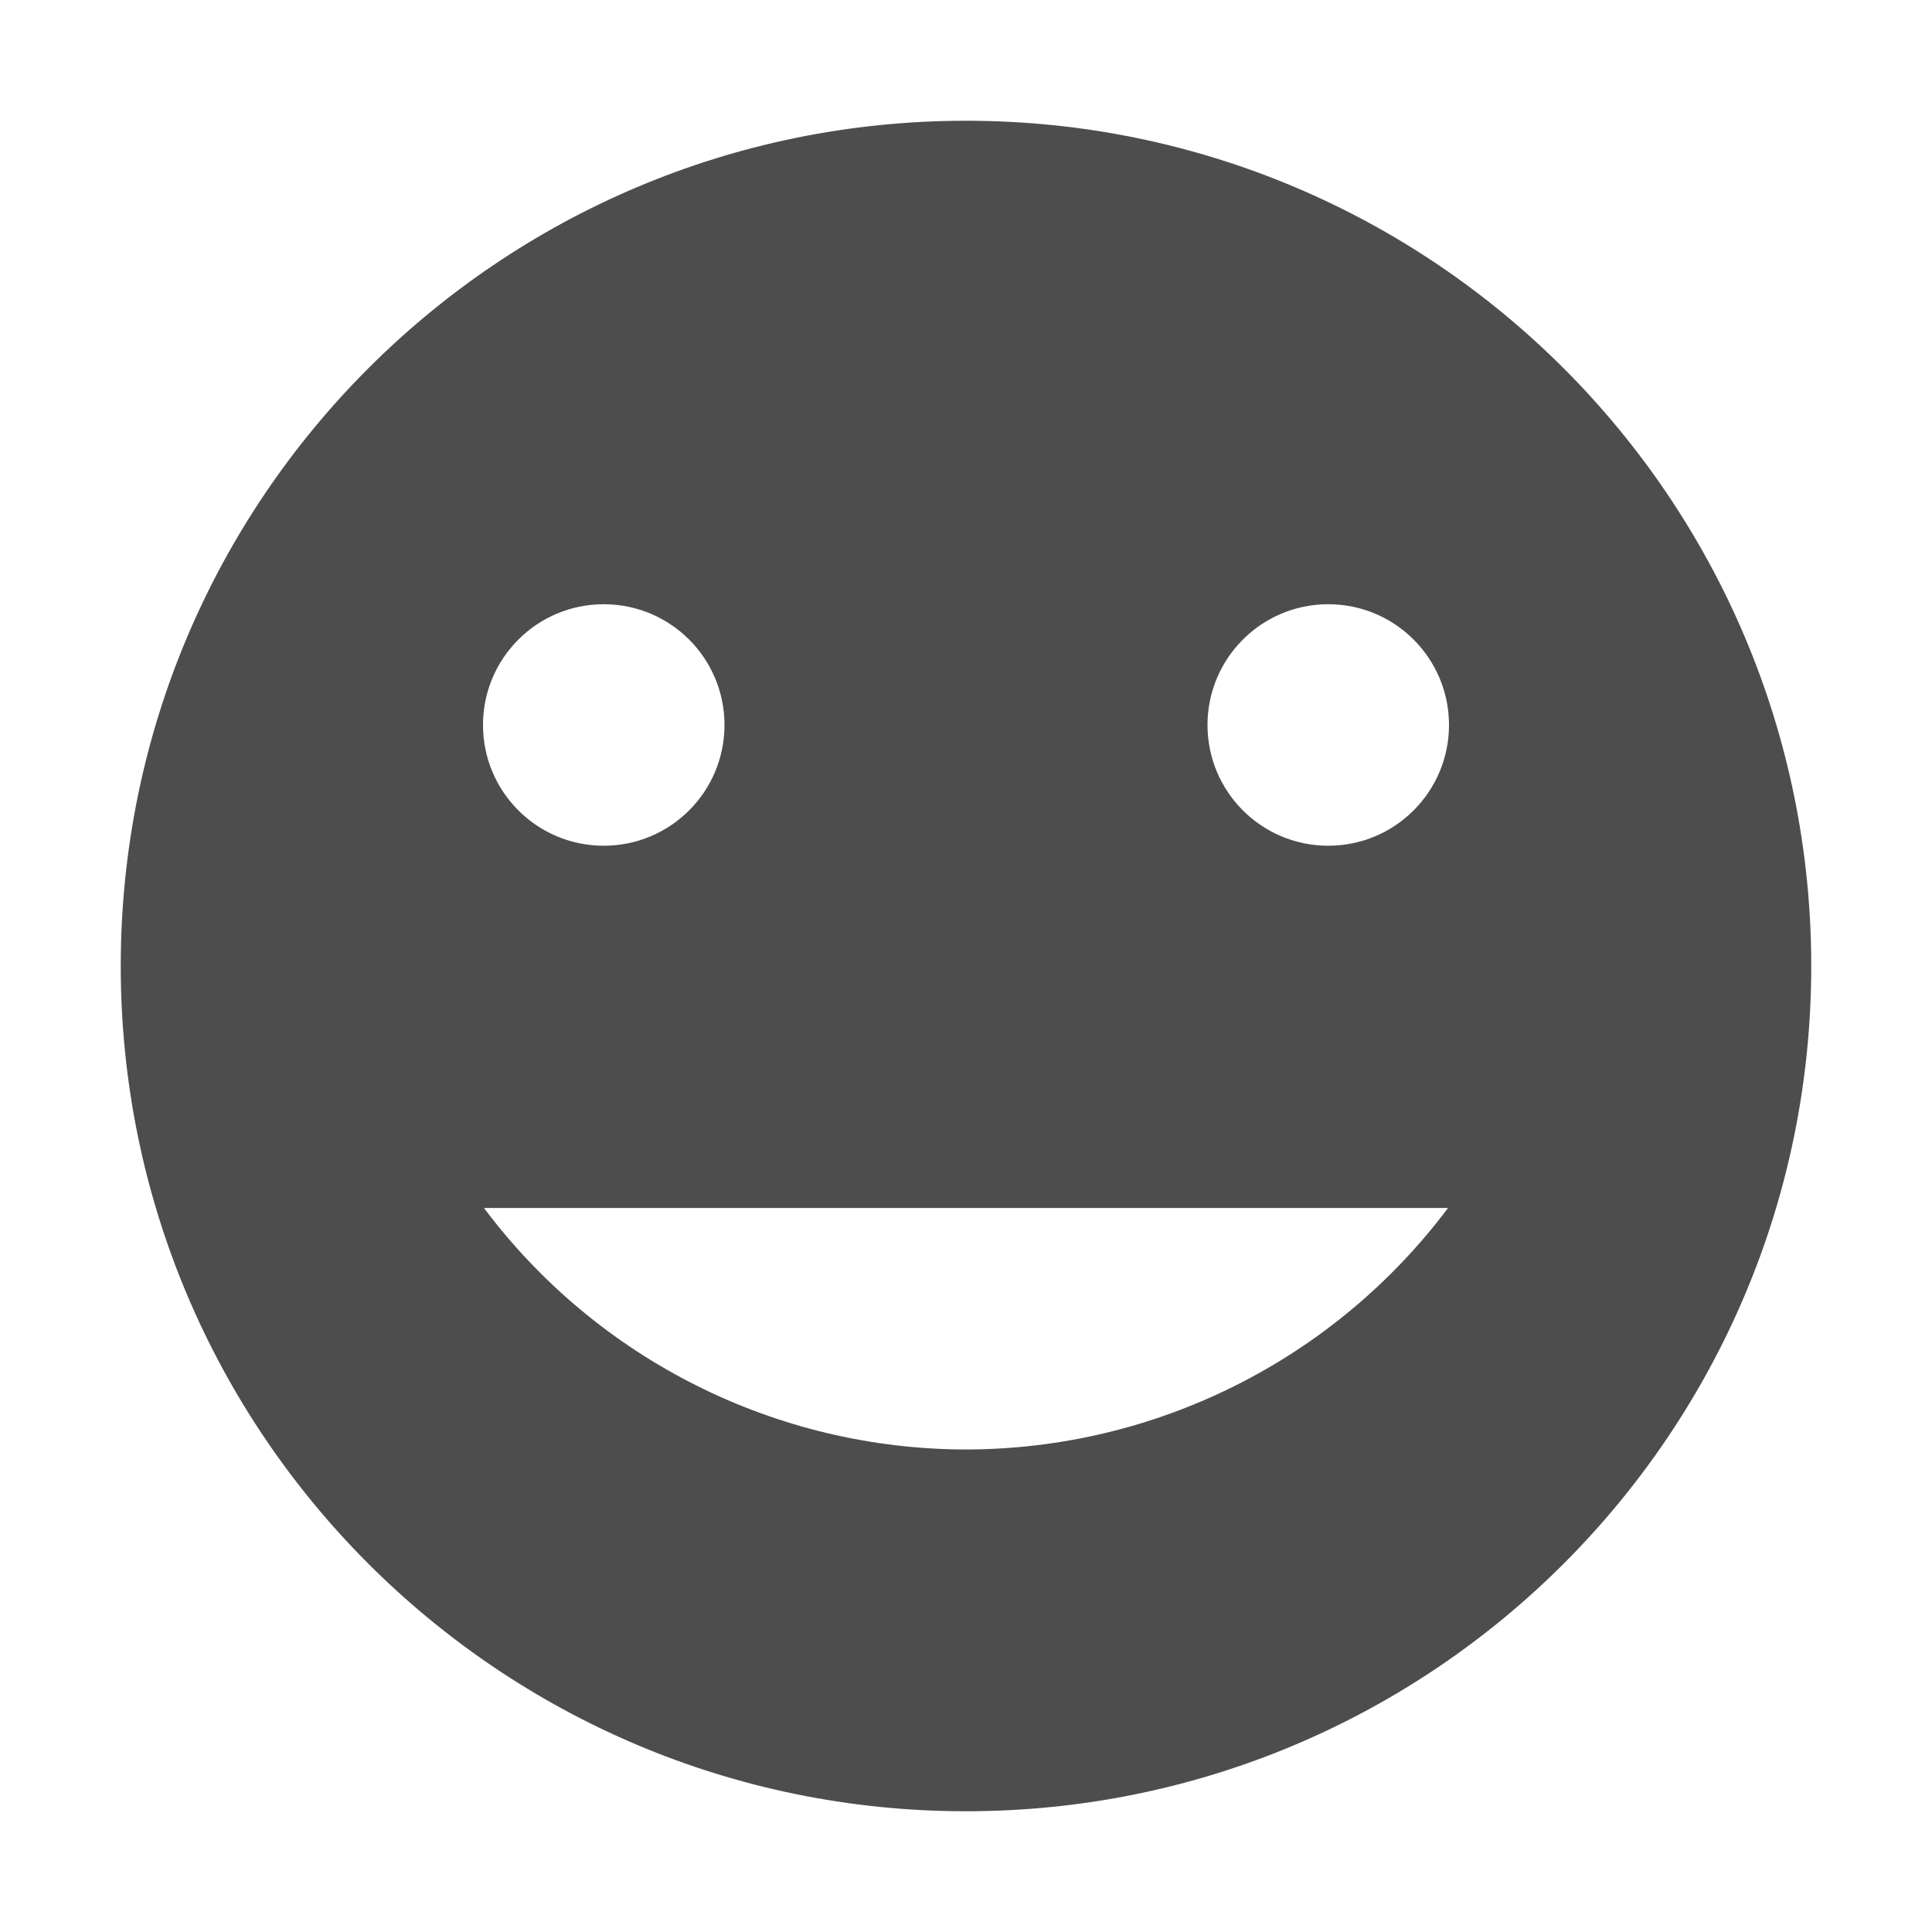
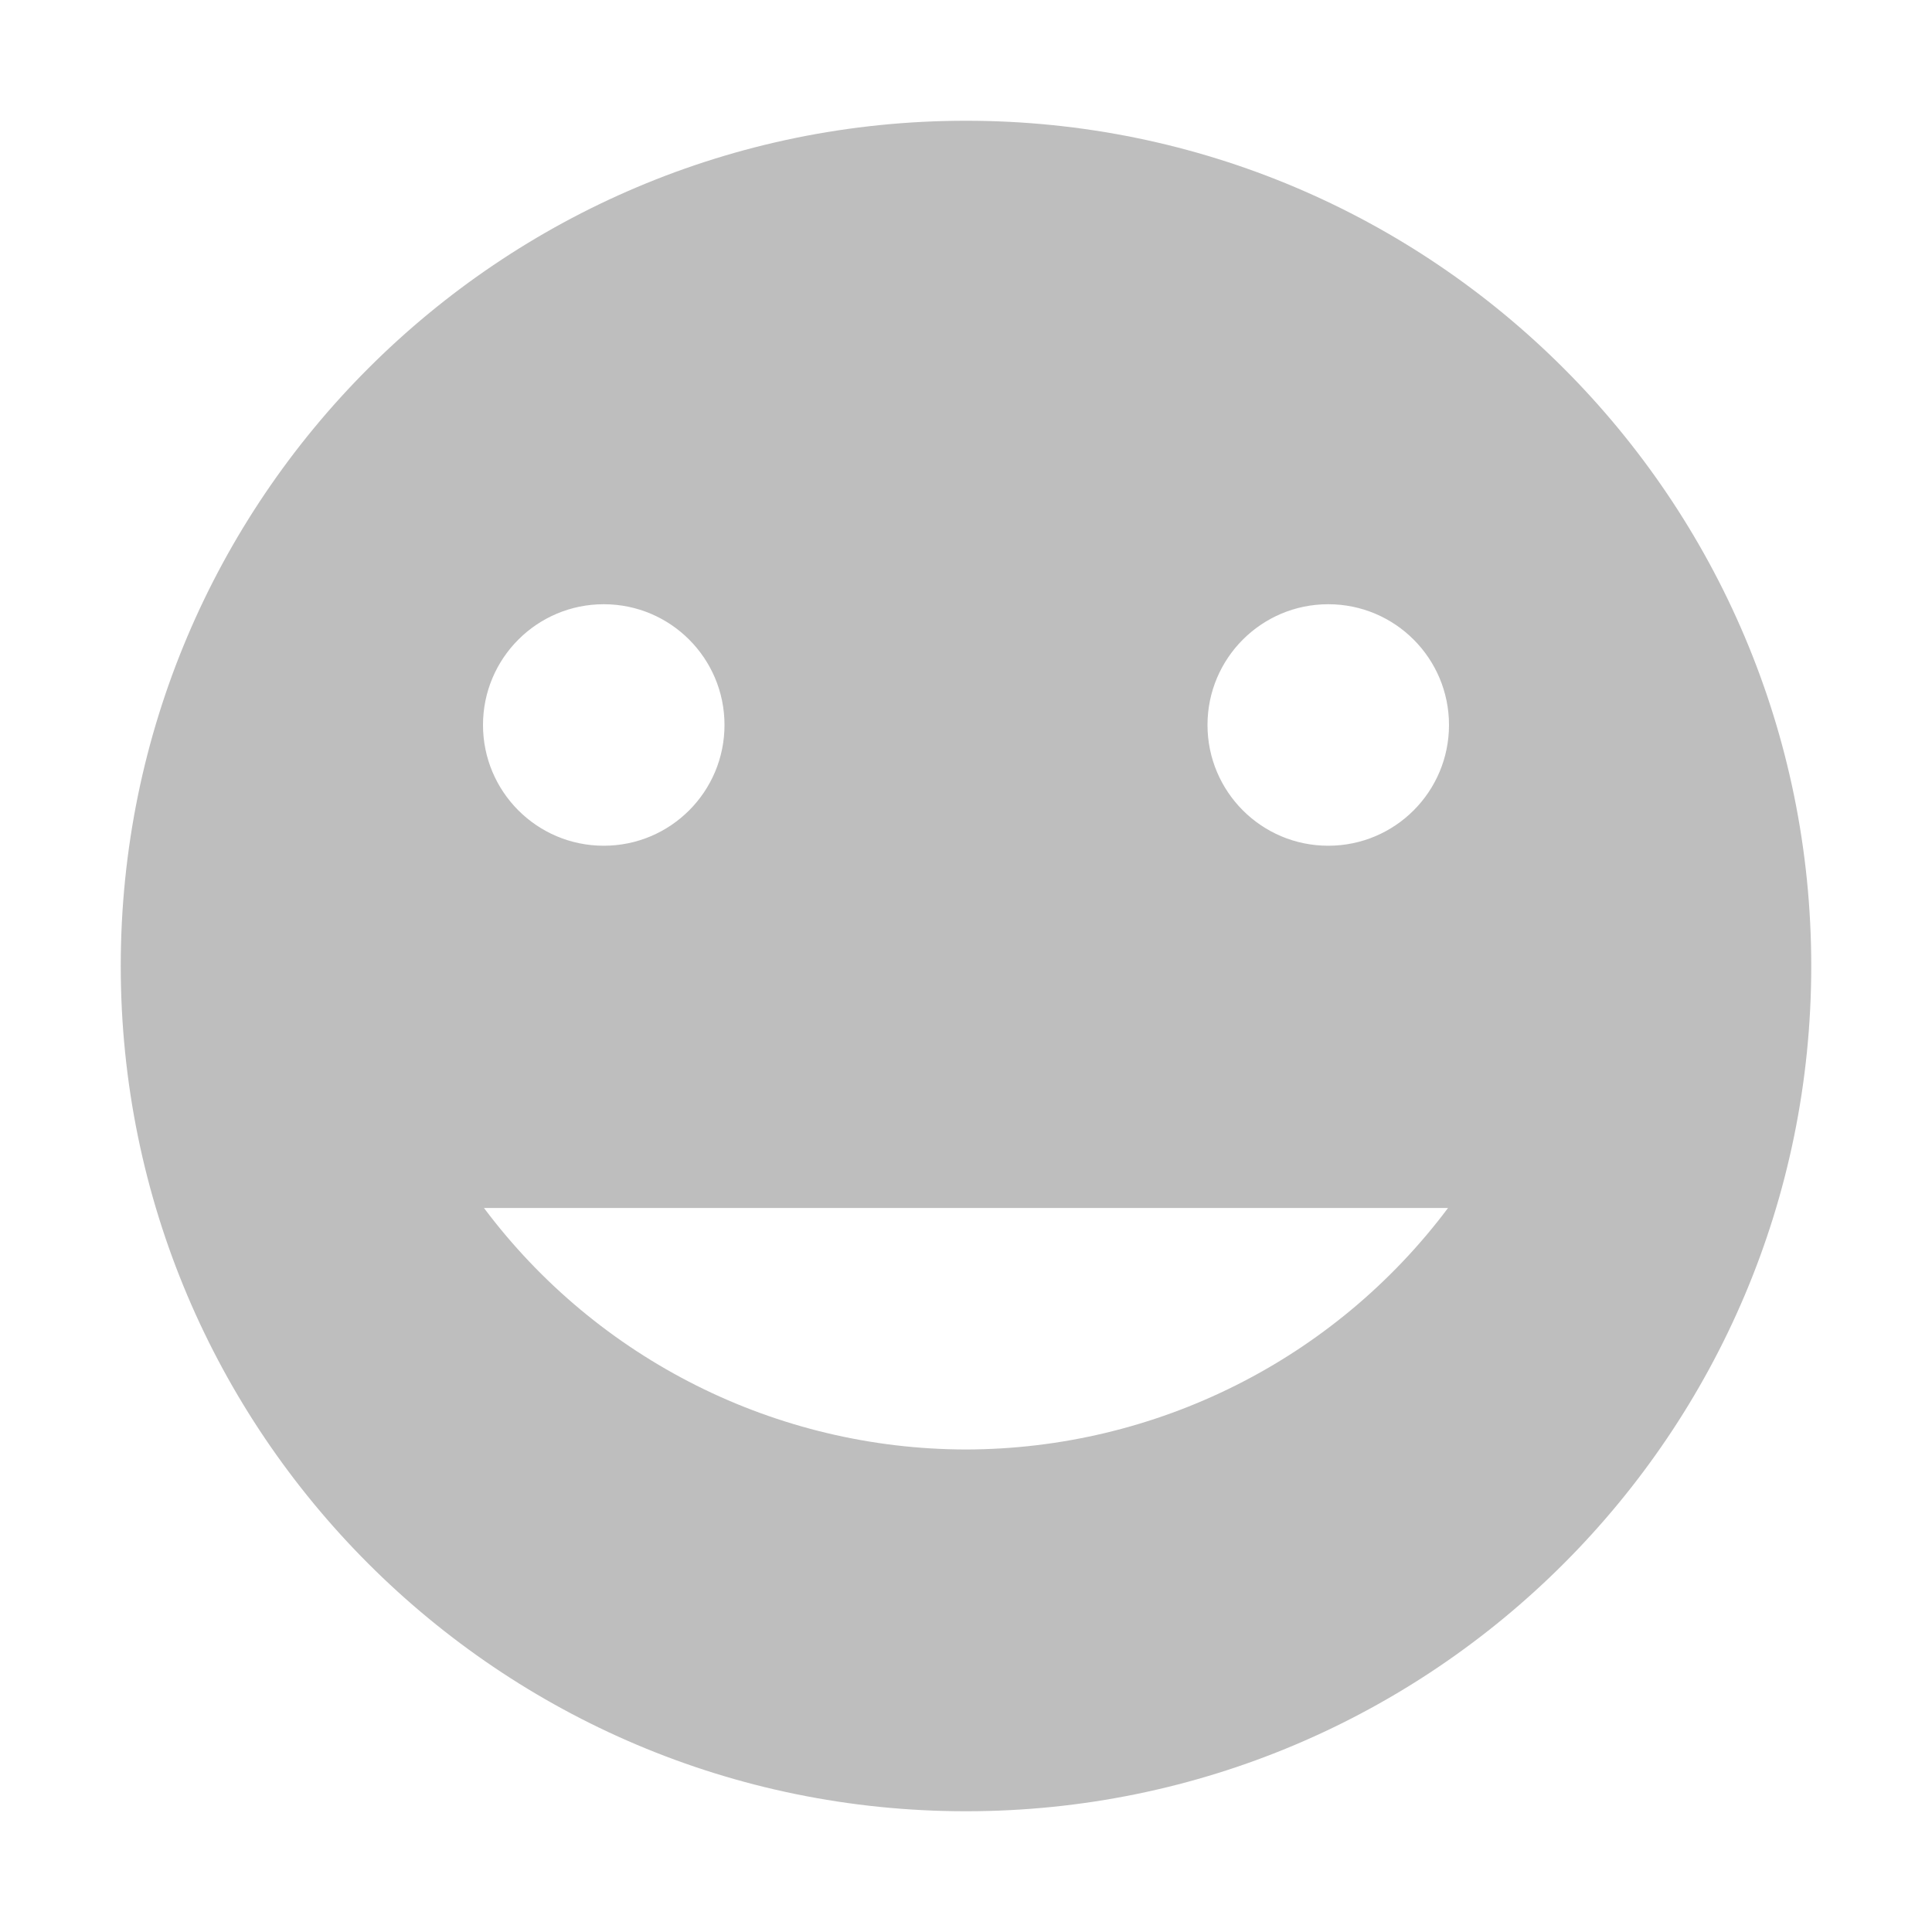
- <svg xmlns="http://www.w3.org/2000/svg" xmlns:ns1="http://www.openswatchbook.org/uri/2009/osb" id="svg7384" style="enable-background:new" height="16" width="16" version="1.1">
-   <defs id="defs7386">
-     <filter id="filter7554" style="color-interpolation-filters:sRGB">
-       <feBlend id="feBlend7556" in2="BackgroundImage" mode="darken" />
-     </filter>
-     <filter color-interpolation-filters="sRGB" id="filter7554-1">
-       <feBlend mode="darken" in2="BackgroundImage" id="feBlend7556-57" />
-     </filter>
-     <linearGradient id="linearGradient5606" ns1:paint="solid">
-       <stop id="stop5608" offset="0" style="stop-color:#000000;stop-opacity:1;" />
-     </linearGradient>
-     <filter color-interpolation-filters="sRGB" id="filter7554-2">
-       <feBlend mode="darken" in2="BackgroundImage" id="feBlend7556-5" />
-     </filter>
-     <filter id="filter7554-4" color-interpolation-filters="sRGB">
-       <feBlend id="feBlend7556-8" in2="BackgroundImage" mode="darken" />
-     </filter>
-     <filter id="filter7554-5" color-interpolation-filters="sRGB">
-       <feBlend id="feBlend7556-1" in2="BackgroundImage" mode="darken" />
-     </filter>
-     <clipPath id="clipPath4160" clipPathUnits="userSpaceOnUse">
-       <rect y="1023.362" x="7" height="1" width="1" id="rect4162" style="opacity:1;fill:#f2f2f2;fill-opacity:1;stroke:none;stroke-opacity:1" />
-     </clipPath>
-     <clipPath id="clipPath4160-4" clipPathUnits="userSpaceOnUse">
-       <rect y="1023.362" x="7" height="1" width="1" id="rect4162-9" style="opacity:1;fill:#f2f2f2;fill-opacity:1;stroke:none;stroke-opacity:1" />
-     </clipPath>
-     <clipPath id="clipPath4160-3" clipPathUnits="userSpaceOnUse">
-       <rect y="1023.362" x="7" height="1" width="1" id="rect4162-0" style="opacity:1;fill:#f2f2f2;fill-opacity:1;stroke:none;stroke-opacity:1" />
-     </clipPath>
-     <linearGradient id="linearGradient3257">
-       <stop offset="0" style="stop-color:#a50000;stop-opacity:1" id="stop3259" />
-       <stop offset="1" style="stop-color:#e73800;stop-opacity:1" id="stop3261" />
-     </linearGradient>
-     <clipPath clipPathUnits="userSpaceOnUse" id="clipPath4210">
-       <rect y="1024.362" x="-7" height="34" width="34" id="rect4212" style="opacity:1;fill:#0000ff;fill-opacity:0.514;stroke:none;stroke-opacity:1" />
-     </clipPath>
-     <clipPath clipPathUnits="userSpaceOnUse" id="clipPath4160-1">
-       <rect style="opacity:1;fill:#aade87;fill-opacity:0.472;stroke:none;stroke-opacity:1" id="rect4162-6" width="32" height="32" x="-6" y="1028.362" />
-     </clipPath>
-     <clipPath id="clipPath4160-4-5" clipPathUnits="userSpaceOnUse">
-       <rect y="1023.362" x="7" height="1" width="1" id="rect4162-5" style="opacity:1;fill:#f2f2f2;fill-opacity:1;stroke:none;stroke-opacity:1" />
-     </clipPath>
-     <clipPath clipPathUnits="userSpaceOnUse" id="clipPath16">
-       <path d="m 0,706.465 1490.926,0 L 1490.926,0 0,0 0,706.465 Z" id="path18" />
-     </clipPath>
-     <clipPath clipPathUnits="userSpaceOnUse" id="clipPath24">
-       <path d="m 22.195,686.117 1447.735,0 0,-667.19 -1447.735,0 0,667.19 z" id="path26" />
-     </clipPath>
-     <clipPath id="clipPath4160-3-6" clipPathUnits="userSpaceOnUse">
-       <rect y="1023.362" x="7" height="1" width="1" id="rect4162-58" style="opacity:1;fill:#f2f2f2;fill-opacity:1;stroke:none;stroke-opacity:1" />
-     </clipPath>
-     <linearGradient ns1:paint="gradient" id="linearGradient4207">
-       <stop id="stop3371" offset="0" style="stop-color:#3498db;stop-opacity:1;" />
-       <stop id="stop3373" offset="1" style="stop-color:#3498db;stop-opacity:0;" />
-     </linearGradient>
-     <filter id="filter7554-0" color-interpolation-filters="sRGB">
-       <feBlend id="feBlend7556-58" in2="BackgroundImage" mode="darken" />
-     </filter>
-     <filter color-interpolation-filters="sRGB" id="filter7554-4-6">
-       <feBlend mode="darken" in2="BackgroundImage" id="feBlend7556-8-5" />
-     </filter>
-     <filter color-interpolation-filters="sRGB" id="filter7554-5-0">
-       <feBlend mode="darken" in2="BackgroundImage" id="feBlend7556-1-4" />
-     </filter>
-     <clipPath clipPathUnits="userSpaceOnUse" id="clipPath4160-2">
-       <rect style="opacity:1;fill:#f2f2f2;fill-opacity:1;stroke:none;stroke-opacity:1" id="rect4162-1" width="1" height="1" x="7" y="1023.362" />
-     </clipPath>
-     <clipPath clipPathUnits="userSpaceOnUse" id="clipPath4160-4-2">
-       <rect style="opacity:1;fill:#f2f2f2;fill-opacity:1;stroke:none;stroke-opacity:1" id="rect4162-9-8" width="1" height="1" x="7" y="1023.362" />
-     </clipPath>
-     <clipPath clipPathUnits="userSpaceOnUse" id="clipPath4160-3-7">
-       <rect style="opacity:1;fill:#f2f2f2;fill-opacity:1;stroke:none;stroke-opacity:1" id="rect4162-0-9" width="1" height="1" x="7" y="1023.362" />
-     </clipPath>
-     <clipPath id="clipPath4210-1" clipPathUnits="userSpaceOnUse">
-       <rect style="opacity:1;fill:#0000ff;fill-opacity:0.514;stroke:none;stroke-opacity:1" id="rect4212-7" width="34" height="34" x="-7" y="1024.362" />
-     </clipPath>
-     <clipPath id="clipPath4160-1-8" clipPathUnits="userSpaceOnUse">
-       <rect y="1028.362" x="-6" height="32" width="32" id="rect4162-6-5" style="opacity:1;fill:#aade87;fill-opacity:0.472;stroke:none;stroke-opacity:1" />
-     </clipPath>
-     <clipPath clipPathUnits="userSpaceOnUse" id="clipPath4160-4-5-6">
-       <rect style="opacity:1;fill:#f2f2f2;fill-opacity:1;stroke:none;stroke-opacity:1" id="rect4162-5-5" width="1" height="1" x="7" y="1023.362" />
-     </clipPath>
-     <clipPath id="clipPath16-0" clipPathUnits="userSpaceOnUse">
-       <path id="path18-5" d="m 0,706.465 1490.926,0 L 1490.926,0 0,0 0,706.465 Z" />
-     </clipPath>
-     <clipPath id="clipPath24-0" clipPathUnits="userSpaceOnUse">
-       <path id="path26-0" d="m 22.195,686.117 1447.735,0 0,-667.19 -1447.735,0 0,667.19 z" />
-     </clipPath>
-     <clipPath clipPathUnits="userSpaceOnUse" id="clipPath4160-3-6-5">
-       <rect style="opacity:1;fill:#f2f2f2;fill-opacity:1;stroke:none;stroke-opacity:1" id="rect4162-58-2" width="1" height="1" x="7" y="1023.362" />
-     </clipPath>
+ <svg xmlns="http://www.w3.org/2000/svg" viewBox="0 0 16 16">
+   <defs id="defs3051">
+     <style type="text/css" id="current-color-scheme">
+       .ColorScheme-Text {
+         color:#bebebe;
+       }
+       </style>
  </defs>
-   <g id="layer12" transform="translate(-347.14 -101)" style="fill:#4d4d4d;fill-opacity:1">
-     <path id="path5915-96" style="color:#bebebe;enable-background:accumulate;fill:#4d4d4d;fill-opacity:1" d="m355.14 102c-3.866 0-7 3.134-7 7s3.134 7 7 7 7-3.134 7-7-3.134-7-7-7zm-3 4.004c0.554 0 1 0.449 1 1 0 0.551-0.446 1-1 1-0.554 0-1-0.449-1-1 0-0.551 0.446-1 1-1zm6 0c0.554 0 1 0.449 1 1 0 0.551-0.446 1-1 1-0.554 0-1-0.449-1-1 0-0.551 0.446-1 1-1zm-6.992 5h7.984c-0.943 1.257-2.421 1.998-3.992 2-1.571-0.002-3.05-0.743-3.992-2z" />
-   </g>
+   <path style="fill:currentColor;fill-opacity:1;stroke:none" class="ColorScheme-Text" d="M 8 1 C 4.134 1 1 4.134 1 8 C 1 11.866 4.134 15 8 15 C 11.866 15 15 11.866 15 8 C 15 4.134 11.866 1 8 1 z M 5 5.004 C 5.554 5.004 6 5.453 6 6.004 C 6 6.555 5.554 7.004 5 7.004 C 4.446 7.004 4 6.555 4 6.004 C 4 5.453 4.446 5.004 5 5.004 z M 11 5.004 C 11.554 5.004 12 5.453 12 6.004 C 12 6.555 11.554 7.004 11 7.004 C 10.446 7.004 10 6.555 10 6.004 C 10 5.453 10.446 5.004 11 5.004 z M 4.008 10.004 L 11.992 10.004 C 11.05 11.261 9.571 12.001 8 12.004 C 6.429 12.002 4.95 11.261 4.008 10.004 z " />
</svg>
